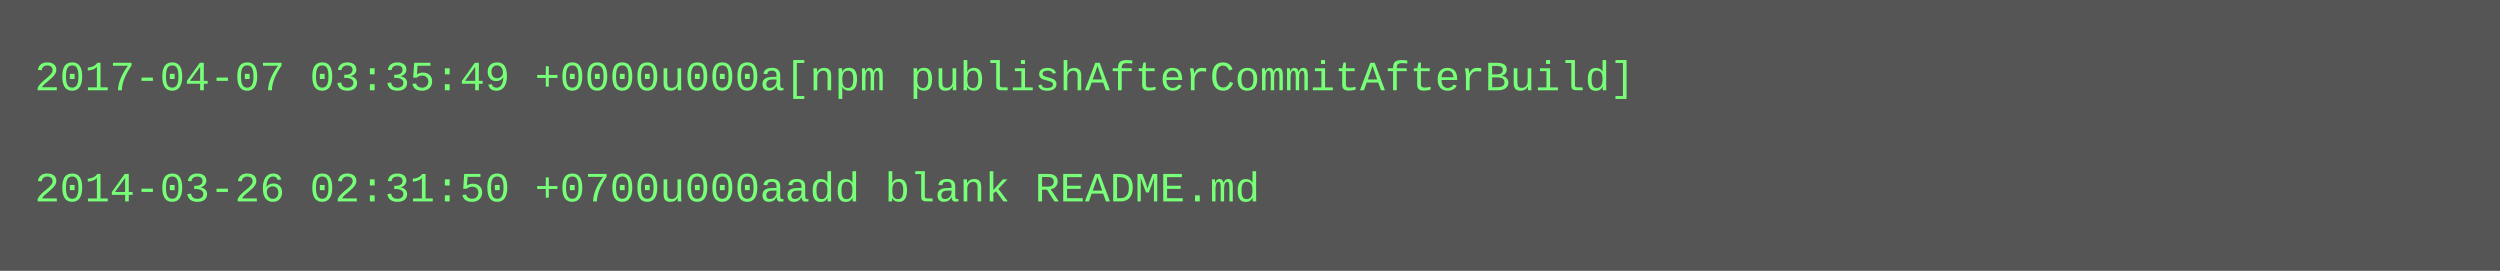
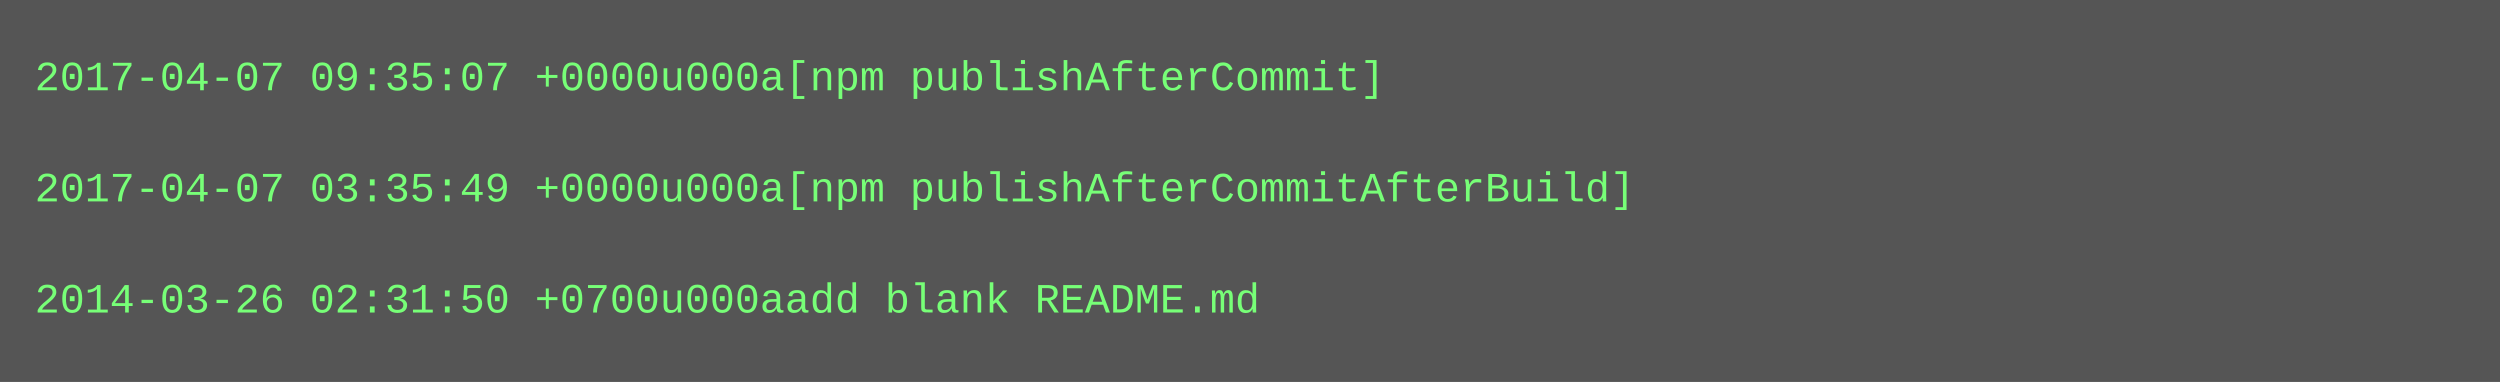
- <svg xmlns="http://www.w3.org/2000/svg" height="78" width="720">
-   <rect height="78" fill="#555" width="720" />
+ <svg xmlns="http://www.w3.org/2000/svg" height="110" width="720">
+   <rect height="110" fill="#555" width="720" />
  <text fill="#7f7" font-family="Courier New" font-size="12" xml:space="preserve">
-     <tspan x="10" y="26">2017-04-07 03:35:49 +0000u000a[npm publishAfterCommitAfterBuild]</tspan>
+     <tspan x="10" y="26">2017-04-07 09:35:07 +0000u000a[npm publishAfterCommit]</tspan>
    <tspan x="10" y="42" />
-     <tspan x="10" y="58">2014-03-26 02:31:50 +0700u000aadd blank README.md</tspan>
+     <tspan x="10" y="58">2017-04-07 03:35:49 +0000u000a[npm publishAfterCommitAfterBuild]</tspan>
+     <tspan x="10" y="74" />
+     <tspan x="10" y="90">2014-03-26 02:31:50 +0700u000aadd blank README.md</tspan>
  </text>
</svg>
